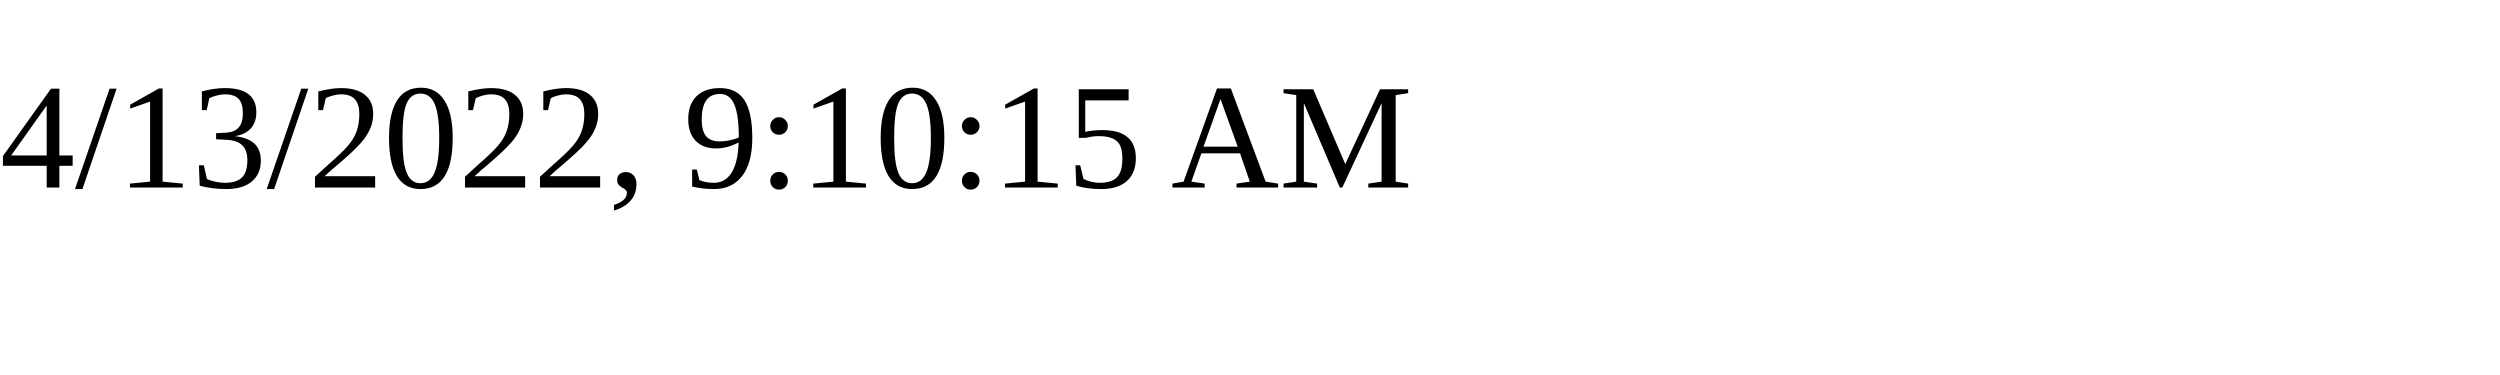
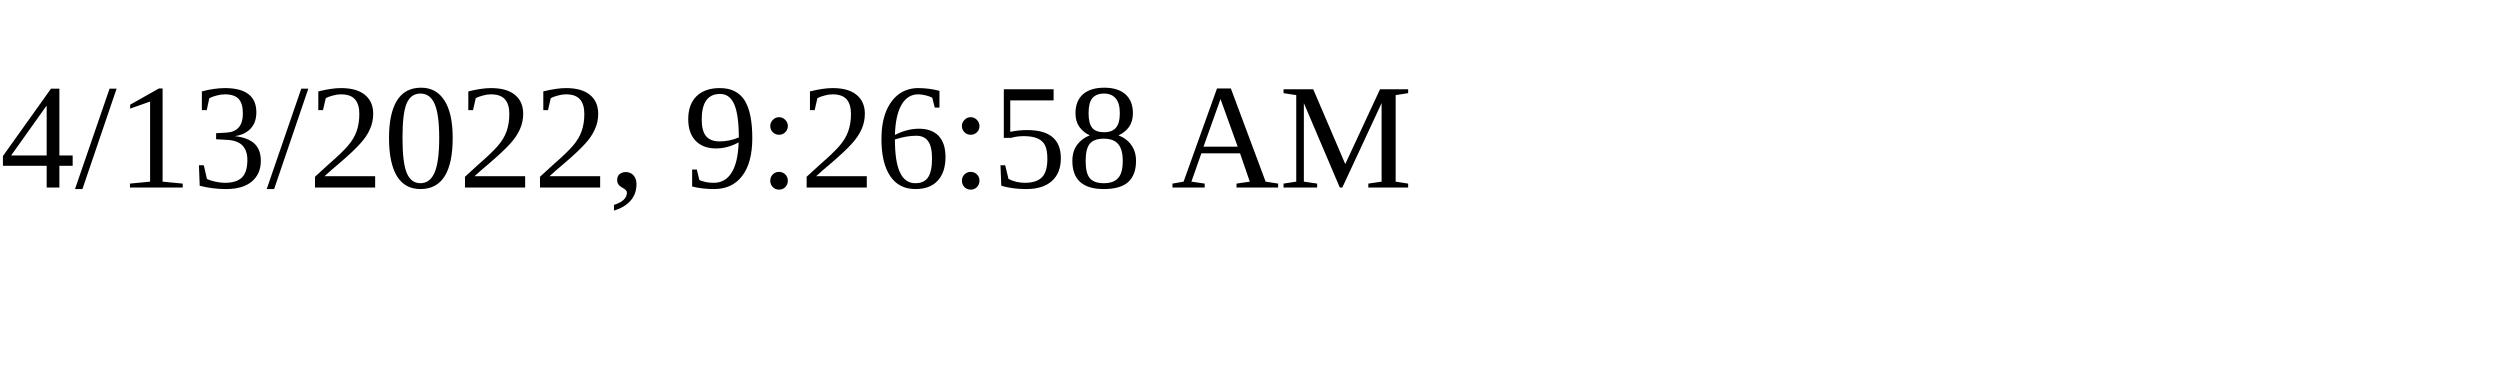
<svg xmlns="http://www.w3.org/2000/svg" height="30" width="200">
-   <text x="0" y="15">4/13/2022, 9:10:15 AM</text>
+   <text x="0" y="15">4/13/2022, 9:26:58 AM</text>
</svg>
